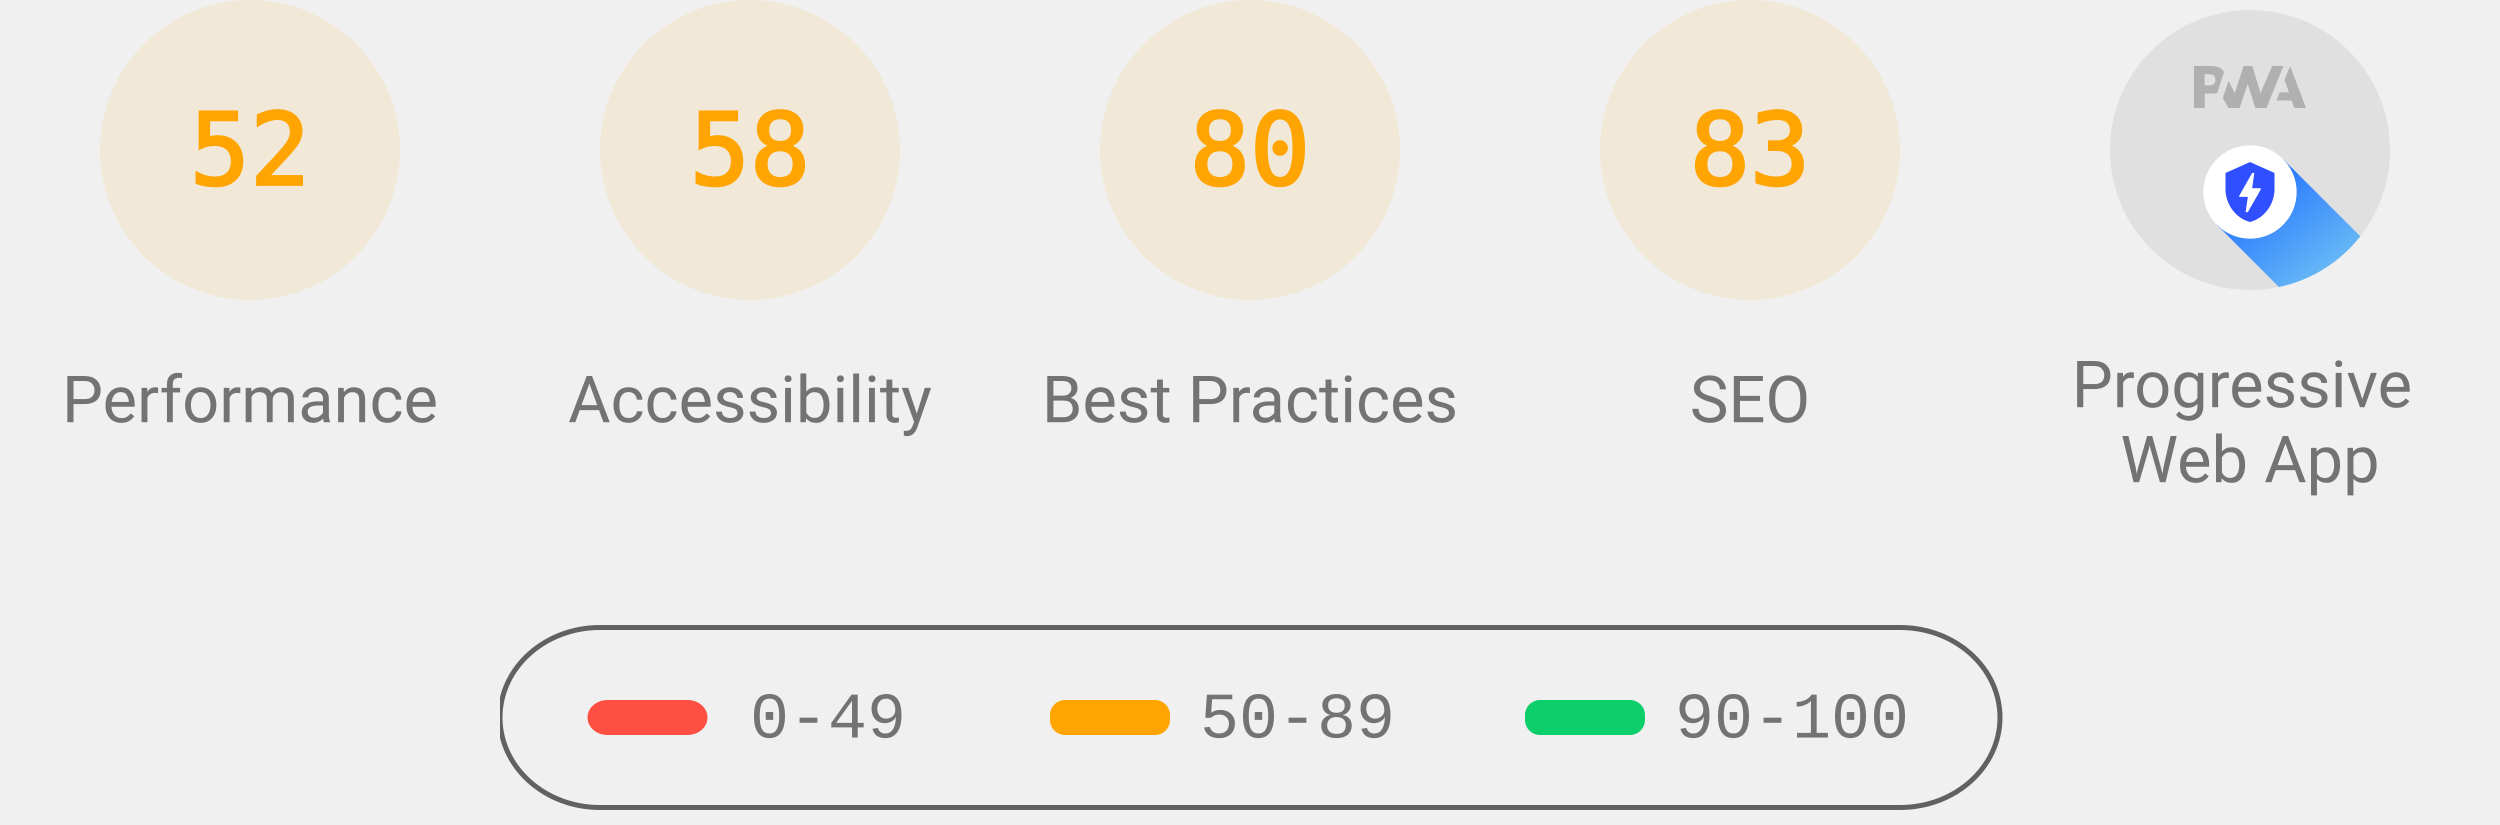
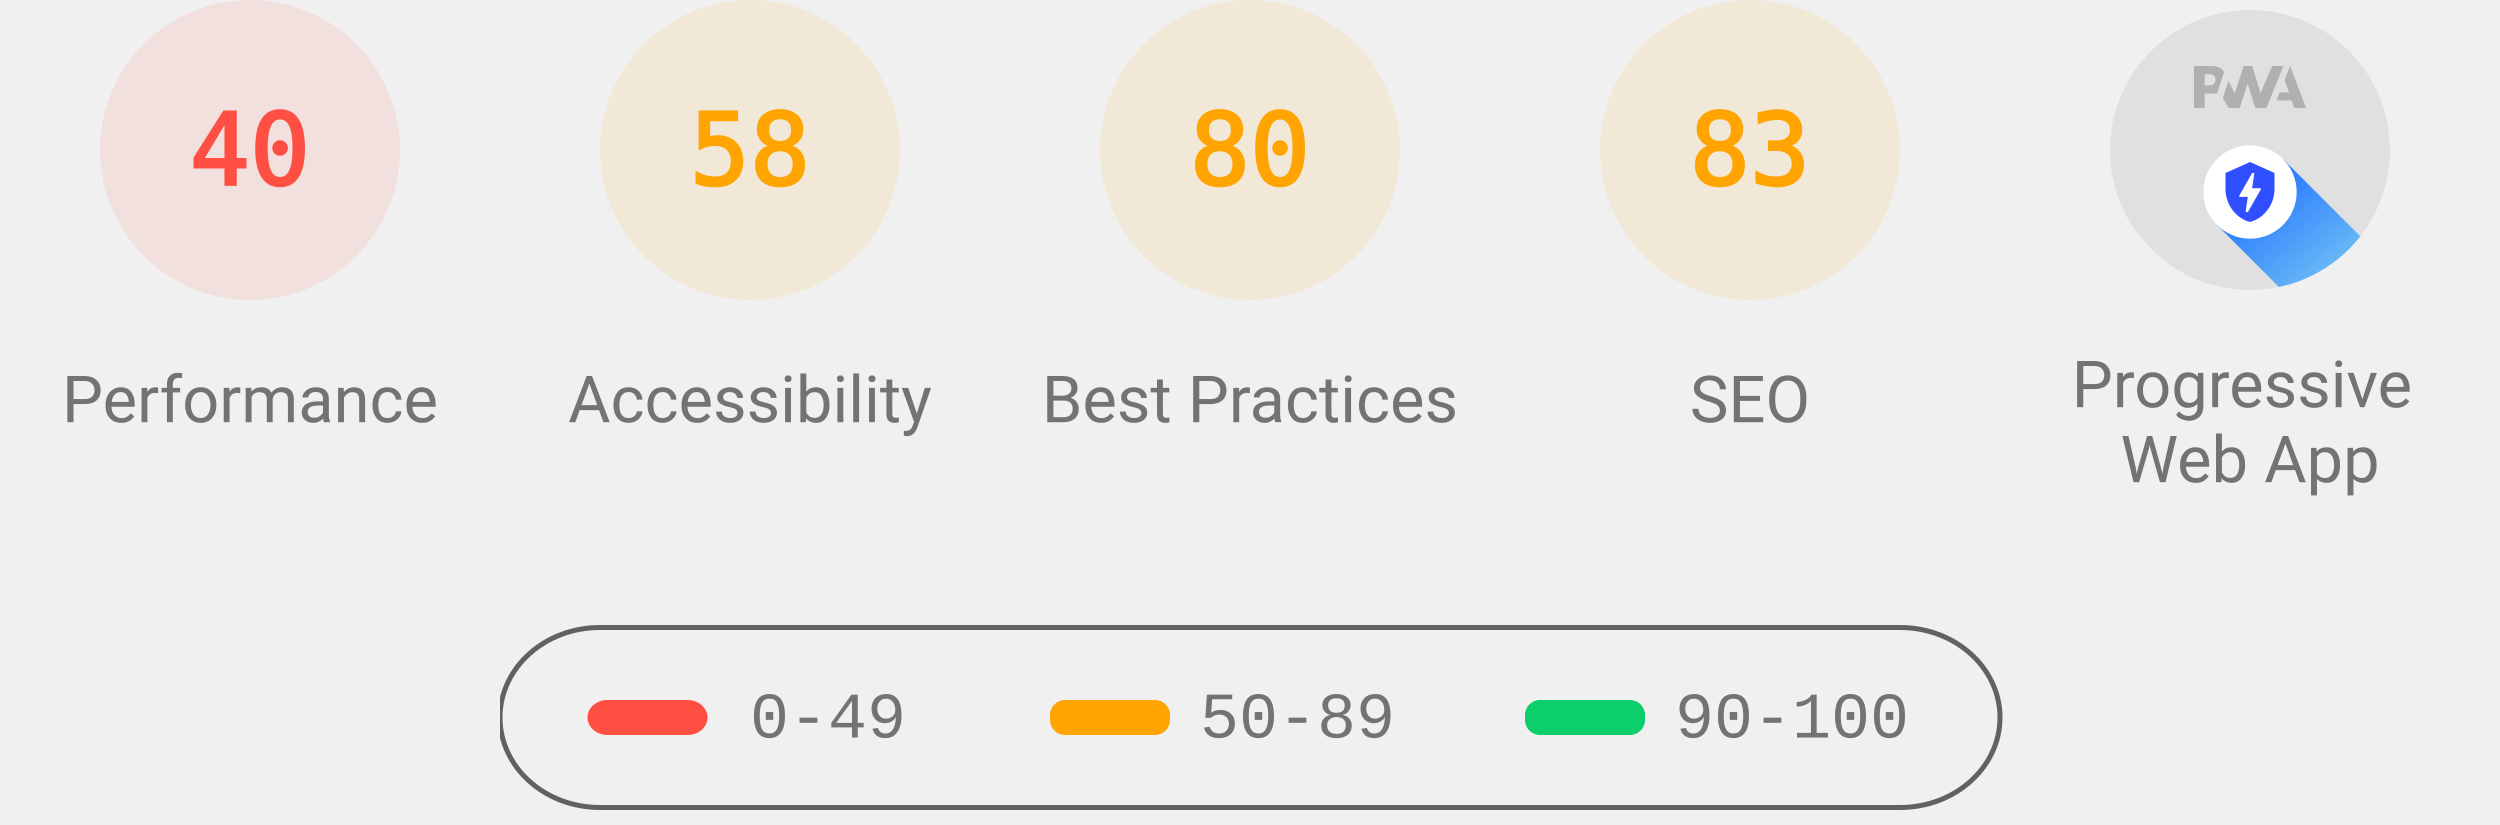
<svg xmlns="http://www.w3.org/2000/svg" class="theme--agnostic" fill="none" width="1000" height="330">
  <style>
			.gauge-base {
				opacity: 0.1
			}

			.gauge-arc {
				fill: none;
				animation-delay: 250ms;
				stroke-linecap: round;
				transform: rotate(-90deg);
				transform-origin: 100px 60px;
				animation: load-gauge 1s ease forwards
			}

			.guage-text {
				font-size: 40px;
				font-family: monospace;
				text-align: center
			}

			.guage-red {
				color: #ff4e42;
				fill: #ff4e42;
				stroke: #ff4e42
			}
			.guage-orange {
				color: #ffa400;
				fill: #ffa400;
				stroke: #ffa400
			}
			.guage-green {
				color: #0cce6b;
				fill: #0cce6b;
				stroke: #0cce6b
			}
			.theme--agnostic .guage-undefined {
				color: #5c5c5c;
				fill: #5c5c5c;
				stroke: #5c5c5c
			}
			.theme--light .guage-undefined {
				color: #1e1e1e;
				fill: #1e1e1e;
				stroke: #1e1e1e
			}
			.theme--dark .guage-undefined {
				color: #f5f5f5;
				fill: #f5f5f5;
				stroke: #f5f5f5
			}

			.guage-title {
				stroke: none;
				font-size: 26px;
				line-height: 26px;
				font-family: Roboto, Halvetica, Arial, sans-serif
			}
			.metric.guage-title {
				font-family: 'Courier New', Courier, monospace
			}
			.theme--agnostic .guage-title {
				color: #737373;
				fill: #737373
			}
			.theme--light .guage-title {
				color: #212121;
				fill: #212121
			}
			.theme--dark .guage-title {
				color: #f5f5f5;
				fill: #f5f5f5
			}

			@keyframes load-gauge {
				from {
					stroke-dasharray: 0 352.858
				}
			}
			.lh-gauge--pwa__disc {
				fill: #e0e0e0
			}
			.lh-gauge--pwa__logo {
				position: relative;
				fill: #b0b0b0
			}
			.lh-gauge--pwa__invisible {
				display: none
			}
			.lh-gauge--pwa__visible {
				display: inline
			}
			.guage-invisible {
				display: none
			}
			.lh-gauge--pwa__logo--primary-color {
				fill: #304ffe
			}
			.theme--agnostic .lh-gauge--pwa__logo--secondary-color {
				fill: #787878
			}
			.theme--light .lh-gauge--pwa__logo--secondary-color {
				fill: #3d3d3d
			}
			.theme--dark .lh-gauge--pwa__logo--secondary-color {
				fill: #d8b6b6
			}
			.theme--light #svg_2 {
				stroke: #00000022
			}
			.theme--agnostic #svg_2 {
				stroke: #616161
			}
			.theme--light #svg_2 {
				stroke: #00000022
			}
			.theme--dark #svg_2 {
				stroke: #f5f5f566
			}
		</style>
-   <svg class="guage-div guage-perf guage-orange" viewBox="0 0 200 200" width="200" height="200" x="0" y="0">
-     <circle class="gauge-base" r="56" cx="100" cy="60" stroke-width="8" />
-     <circle class="gauge-arc guage-arc-1" r="56" cx="100" cy="60" stroke-width="8" style="stroke-dasharray: 182.966, 351.858;" />
-     <text class="guage-text" x="100px" y="60px" alignment-baseline="central" dominant-baseline="central" text-anchor="middle">52</text>
+   <svg class="guage-div guage-perf guage-red" viewBox="0 0 200 200" width="200" height="200" x="0" y="0">
+     <circle class="gauge-base" r="56" cx="100" cy="60" stroke-width="8" />
+     <circle class="gauge-arc guage-arc-1" r="56" cx="100" cy="60" stroke-width="8" style="stroke-dasharray: 140.743, 351.858;" />
+     <text class="guage-text" x="100px" y="60px" alignment-baseline="central" dominant-baseline="central" text-anchor="middle">40</text>
    <text class="guage-title" x="100px" y="160px" alignment-baseline="central" dominant-baseline="central" text-anchor="middle">Performance</text>
  </svg>
  <svg class="guage-div guage-acc guage-orange" viewBox="0 0 200 200" width="200" height="200" x="200" y="0">
    <circle class="gauge-base" r="56" cx="100" cy="60" stroke-width="8" />
    <circle class="gauge-arc guage-arc-2" r="56" cx="100" cy="60" stroke-width="8" style="stroke-dasharray: 204.078, 351.858;" />
    <text class="guage-text" x="100px" y="60px" alignment-baseline="central" dominant-baseline="central" text-anchor="middle">58</text>
    <text class="guage-title" x="100px" y="160px" alignment-baseline="central" dominant-baseline="central" text-anchor="middle">Accessibility</text>
  </svg>
  <svg class="guage-div guage-best guage-orange" viewBox="0 0 200 200" width="200" height="200" x="400" y="0">
    <circle class="gauge-base" r="56" cx="100" cy="60" stroke-width="8" />
    <circle class="gauge-arc guage-arc-3" r="56" cx="100" cy="60" stroke-width="8" style="stroke-dasharray: 281.486, 351.858;" />
    <text class="guage-text" x="100px" y="60px" alignment-baseline="central" dominant-baseline="central" text-anchor="middle">80</text>
    <text class="guage-title" x="100px" y="160px" alignment-baseline="central" dominant-baseline="central" text-anchor="middle">Best Practices</text>
  </svg>
  <svg class="guage-div guage-seo guage-orange" viewBox="0 0 200 200" width="200" height="200" x="600" y="0">
    <circle class="gauge-base" r="56" cx="100" cy="60" stroke-width="8" />
    <circle class="gauge-arc guage-arc-4" r="56" cx="100" cy="60" stroke-width="8" style="stroke-dasharray: 292.042, 351.858;" />
    <text class="guage-text" x="100px" y="60px" alignment-baseline="central" dominant-baseline="central" text-anchor="middle">83</text>
    <text class="guage-title" x="100px" y="160px" alignment-baseline="central" dominant-baseline="central" text-anchor="middle">SEO</text>
  </svg>
  <svg class="guage-div guage-pwa " viewBox="0 0 200 200" width="200" height="200" x="800" y="0">
    <svg viewBox="0 0 60 60" width="112" height="112" x="44" y="4">
      <defs>
        <linearGradient id="lh-gauge--pwa__check-circle__gradient-0" x1="50%" y1="0%" x2="50%" y2="100%">
          <stop stop-color="#00C852" offset="0%" />
          <stop stop-color="#009688" offset="100%" />
        </linearGradient>
        <linearGradient id="lh-gauge--pwa__installable__shadow-gradient-0" x1="76.056%" x2="24.111%" y1="82.995%" y2="24.735%">
          <stop stop-color="#A5D6A7" offset="0%" />
          <stop stop-color="#80CBC4" offset="100%" />
        </linearGradient>
        <linearGradient id="lh-gauge--pwa__fast-reliable__shadow-gradient-0" x1="76.056%" y1="82.995%" x2="25.678%" y2="26.493%">
          <stop stop-color="#64B5F6" offset="0%" />
          <stop stop-color="#2979FF" offset="100%" />
        </linearGradient>
        <g id="lh-gauge--pwa__fast-reliable-badge-0">
          <circle fill="#FFFFFF" cx="10" cy="10" r="10" />
          <path fill="#304FFE" d="M10 3.58l5.25 2.34v3.5c0 3.23-2.24 6.26-5.25 7-3.01-.74-5.25-3.77-5.25-7v-3.5L10 3.58zm-.47 10.74l2.76-4.83.03-.07c.04-.08 0-.24-.22-.24h-1.64l.47-3.26h-.47l-2.7 4.77c-.02.01.05-.1-.04.05-.09.16-.1.31.18.31h1.63l-.47 3.27h.47z" />
        </g>
        <g id="lh-gauge--pwa__installable-badge-0">
          <circle fill="#FFFFFF" cx="10" cy="10" r="10" />
          <path fill="#009688" d="M10 4.167A5.835 5.835 0 0 0 4.167 10 5.835 5.835 0 0 0 10 15.833 5.835 5.835 0 0 0 15.833 10 5.835 5.835 0 0 0 10 4.167zm2.917 6.416h-2.334v2.334H9.417v-2.334H7.083V9.417h2.334V7.083h1.166v2.334h2.334v1.166z" />
        </g>
      </defs>
      <g stroke="none" fill-rule="nonzero">
        <circle class="lh-gauge--pwa__disc" cx="30" cy="30" r="30" />
        <g class="lh-gauge--pwa__logo">
          <path d="M35.66 19.39l.7-1.75h2L37.4 15 38.6 12l3.4 9h-2.51l-.58-1.61z" />
          <path d="M33.52 21l3.65-9h-2.42l-2.5 5.82L30.5 12h-1.86l-1.9 5.82-1.35-2.65-1.21 3.72L25.4 21h2.38l1.72-5.2 1.64 5.2z" />
          <path fill-rule="nonzero" d="M20.3 17.91h1.48c.45 0 .85-.05 1.2-.15l.39-1.18 1.07-3.3a2.64 2.64 0 0 0-.28-.37c-.55-.6-1.36-.91-2.42-.91H18v9h2.3V17.9zm1.96-3.84c.22.22.33.5.33.87 0 .36-.1.65-.29.87-.2.23-.59.35-1.15.35h-.86v-2.41h.87c.52 0 .89.1 1.1.32z" />
        </g>
        <rect class="lh-gauge--pwa__component lh-gauge--pwa__na-line lh-gauge--pwa__invisible" fill="#FFFFFF" x="20" y="32" width="20" height="4" rx="2" />
        <g class="lh-gauge--pwa__component lh-gauge--pwa__fast-reliable-badge lh-gauge--pwa__visible" transform="translate(20, 29)">
          <path fill="url(#lh-gauge--pwa__fast-reliable__shadow-gradient-0)" d="M33.63 19.49A30 30 0 0 1 16.2 30.36L3 17.14 17.14 3l16.49 16.49z" />
          <use href="#lh-gauge--pwa__fast-reliable-badge-0" />
        </g>
        <g class="lh-gauge--pwa__component lh-gauge--pwa__installable-badge lh-gauge--pwa__invisible" transform="translate(20, 29)">
          <path fill="url(#lh-gauge--pwa__installable__shadow-gradient-0)" d="M33.629 19.487c-4.272 5.453-10.391 9.39-17.415 10.869L3 17.142 17.142 3 33.63 19.487z" />
          <use href="#lh-gauge--pwa__installable-badge-0" />
        </g>
        <g class="lh-gauge--pwa__component lh-gauge--pwa__fast-reliable-installable-badges lh-gauge--pwa__invisible">
          <g transform="translate(8, 29)">
            <path fill="url(#lh-gauge--pwa__fast-reliable__shadow-gradient-0)" d="M16.321 30.463L3 17.143 17.142 3l22.365 22.365A29.864 29.864 0 0 1 22 31c-1.942 0-3.84-.184-5.679-.537z" />
            <use href="#lh-gauge--pwa__fast-reliable-badge-0" />
          </g>
          <g transform="translate(32, 29)">
            <path fill="url(#lh-gauge--pwa__installable__shadow-gradient-0)" d="M25.982 11.84a30.107 30.107 0 0 1-13.08 15.203L3 17.143 17.142 3l8.84 8.84z" />
            <use href="#lh-gauge--pwa__installable-badge-0" />
          </g>
        </g>
        <g class="lh-gauge--pwa__component lh-gauge--pwa__check-circle lh-gauge--pwa__invisible" transform="translate(18, 28)">
          <circle fill="#FFFFFF" cx="12" cy="12" r="12" />
          <path fill="url(#lh-gauge--pwa__check-circle__gradient-0)" d="M12 2a10 10 0 1 0 0 20 10 10 0 0 0 0-20zm-2 15l-5-5 1.41-1.41L10 14.17l7.59-7.59L19 8l-9 9z" />
        </g>
      </g>
    </svg>
    <text class="guage-title" y="160px" alignment-baseline="central" dominant-baseline="central" text-anchor="middle">
      <tspan x="100px" dy="-6px">Progressive</tspan>
      <tspan x="100px" dy="30px">Web App</tspan>
    </text>
  </svg>
  <svg width="604" height="76" x="200" y="250">
    <g>
      <rect fill="none" id="canvas_background" height="80" width="604" y="-1" x="-1" />
      <g display="none" overflow="visible" y="0" x="0" height="100%" width="100%" id="canvasGrid">
        <rect fill="url(#gridpattern)" stroke-width="0" y="0" x="0" height="100%" width="100%" />
      </g>
    </g>
    <g>
      <rect fill-opacity="0" stroke-width="2" rx="40" id="svg_2" height="72" width="600" y="1" x="0" fill="#000000" />
      <rect stroke="#000" rx="8" id="svg_3" height="14" width="48" y="30" x="35" stroke-opacity="null" stroke-width="0" fill="#ff4e42" />
      <rect stroke="#000" rx="6" id="svg_4" height="14" width="48" y="30" x="220" stroke-opacity="null" stroke-width="0" fill="#ffa400" />
      <rect stroke="#000" rx="6" id="svg_5" height="14" width="48" y="30" x="410" stroke-opacity="null" stroke-width="0" fill="#0cce6b" />
      <text class="metric guage-title" xml:space="preserve" text-anchor="start" font-size="26" id="svg_6" y="45" x="100" stroke-opacity="null" stroke-width="0" stroke="#000">0-49</text>
      <text class="metric guage-title" xml:space="preserve" text-anchor="start" font-size="26" id="svg_7" y="45" x="280" stroke-opacity="null" stroke-width="0" stroke="#000">50-89</text>
      <text class="metric guage-title" xml:space="preserve" text-anchor="start" font-size="26" id="svg_8" y="45" x="470" stroke-opacity="null" stroke-width="0" stroke="#000">90-100</text>
    </g>
  </svg>
</svg>
